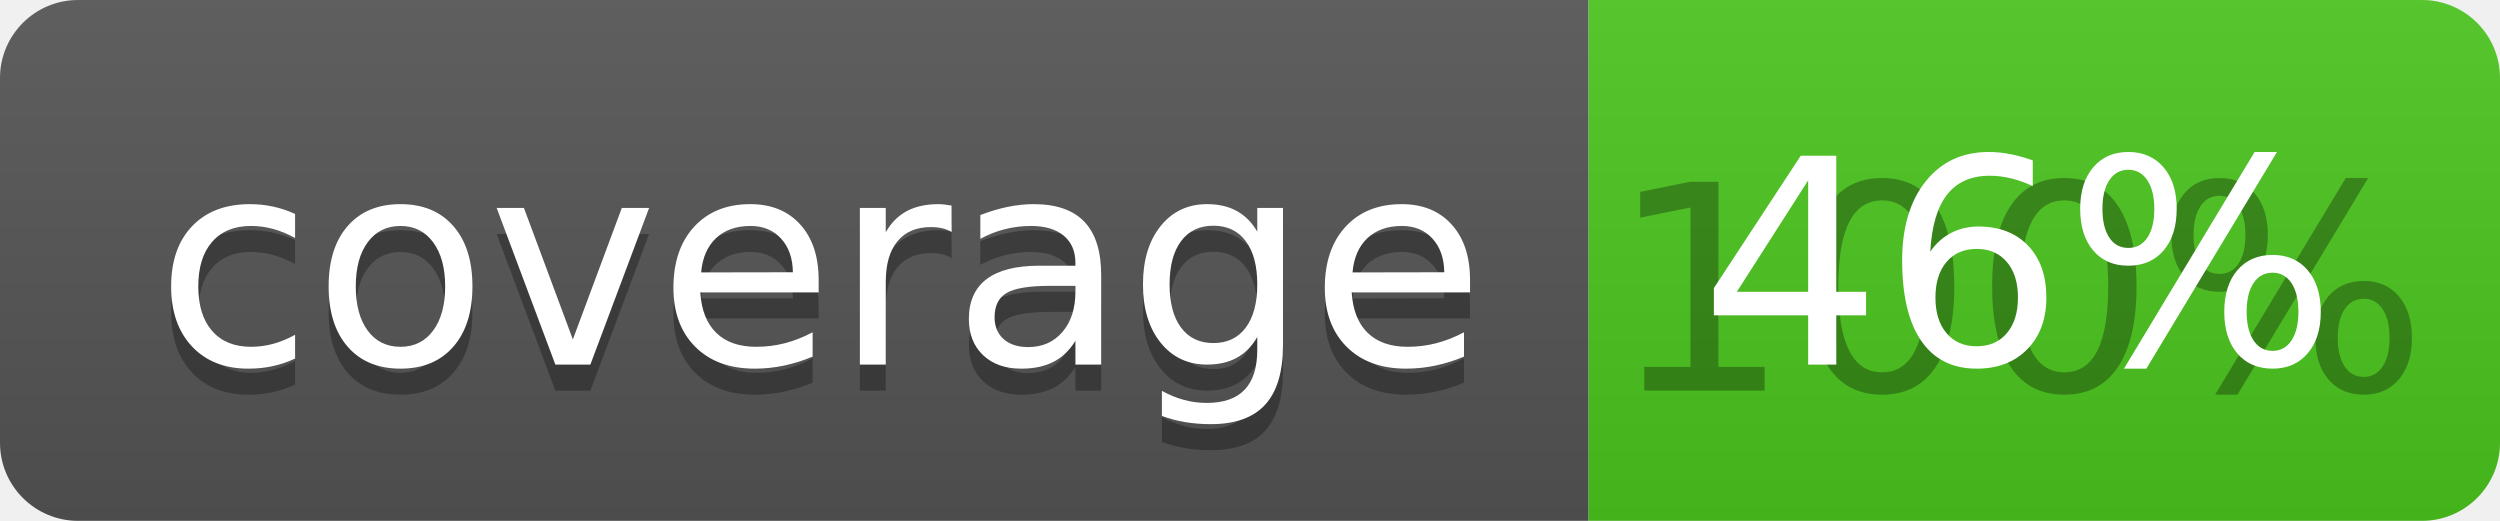
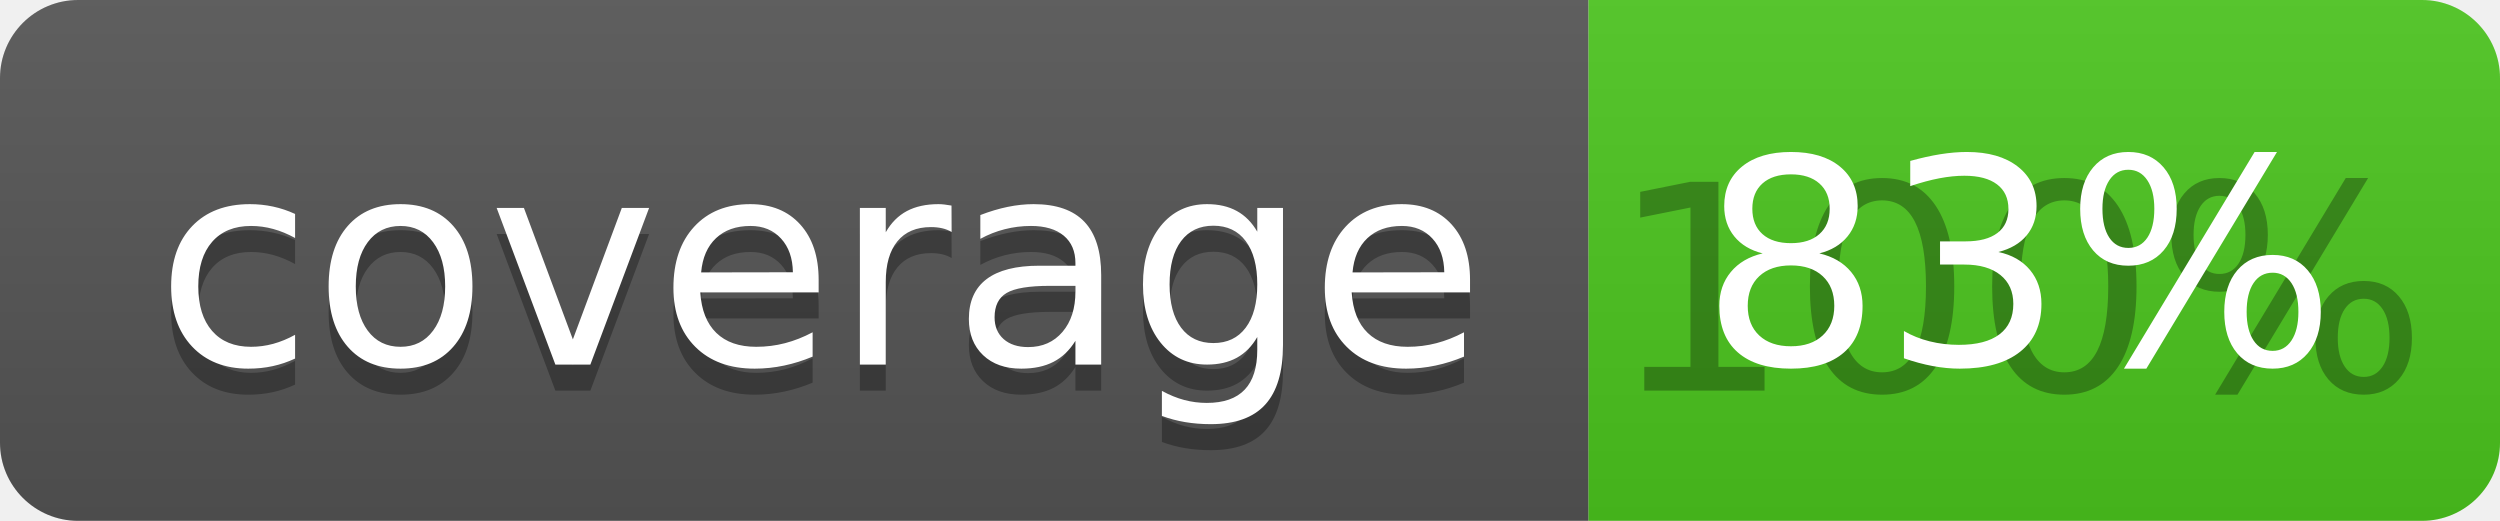
<svg xmlns="http://www.w3.org/2000/svg" width="96" height="20">
  <linearGradient id="b" x2="0" y2="100%">
    <stop offset="0" stop-color="#bbb" stop-opacity=".1" />
    <stop offset="1" stop-opacity=".1" />
  </linearGradient>
  <clipPath id="a">
    <rect width="96" height="20" rx="3" fill="#fff" />
  </clipPath>
  <g clip-path="url(#a)">
    <path fill="#555" d="M0 0h61v20H0z" />
    <path fill="#4CC61E" d="M61 0h35v20H61z" />
    <path fill="url(#b)" d="M0 0h96v20H0z" />
  </g>
  <g fill="#fff" text-anchor="middle" font-family="DejaVu Sans,Verdana,Geneva,sans-serif" font-size="110">
    <text x="315" y="150" fill="#010101" fill-opacity=".3" transform="scale(.1)" textLength="510">coverage</text>
    <text x="315" y="140" transform="scale(.1)" textLength="510">coverage</text>
    <text x="775" y="150" fill="#010101" fill-opacity=".3" transform="scale(.1)" textLength="250">100%</text>
-     <text x="775" y="140" transform="scale(.1)" textLength="250">46%</text>
+     <text x="775" y="140" transform="scale(.1)" textLength="250">83%</text>
  </g>
</svg>
